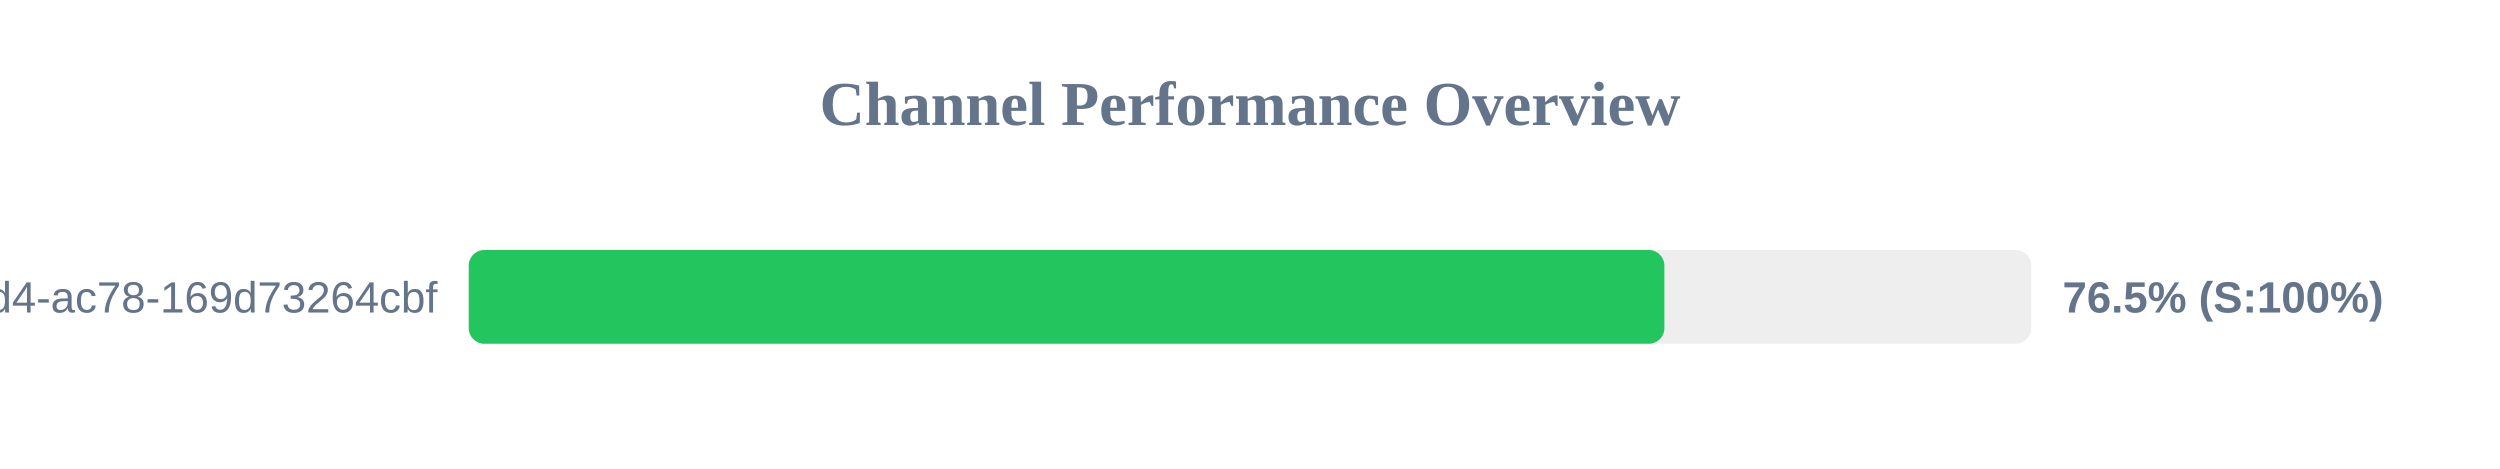
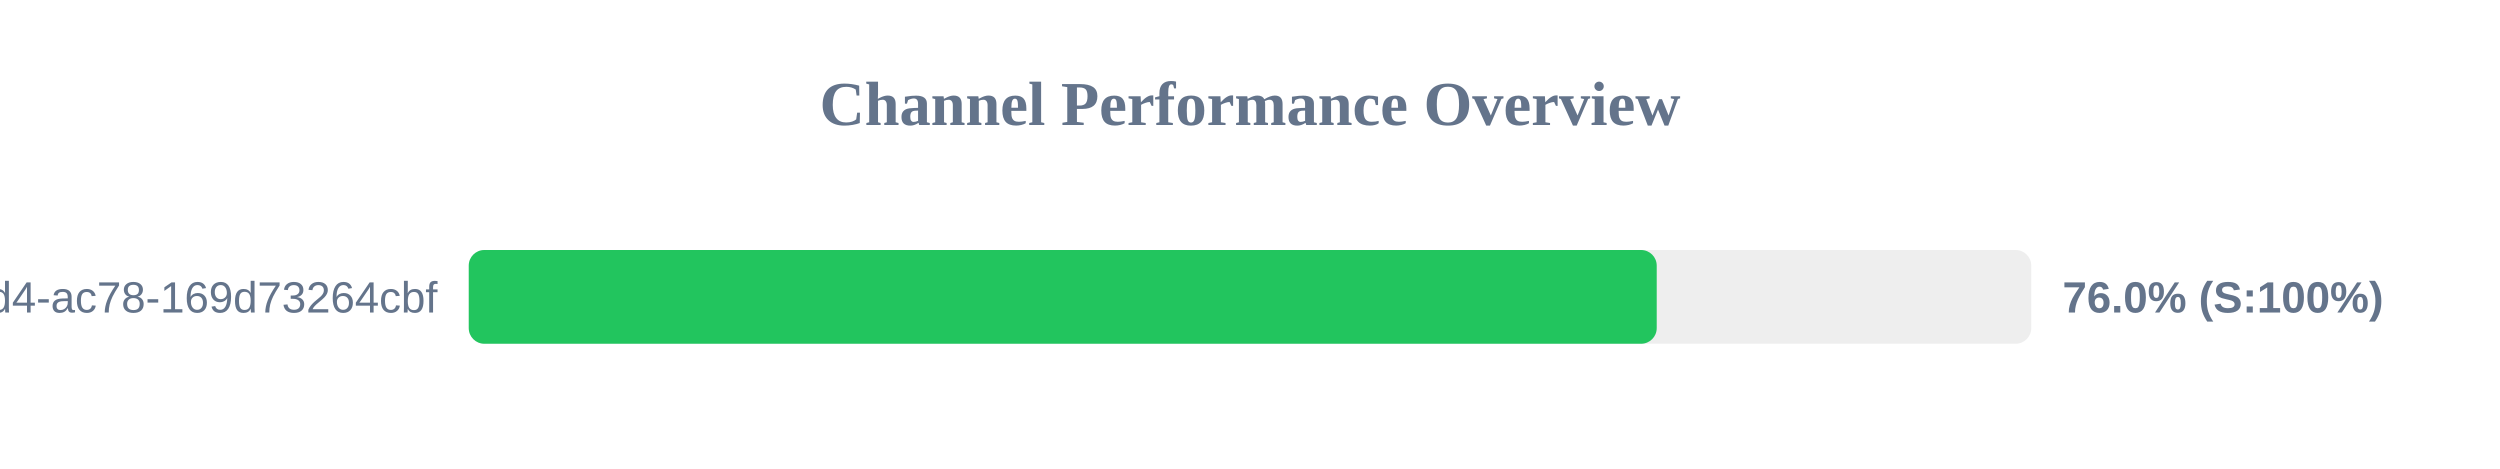
<svg xmlns="http://www.w3.org/2000/svg" width="800" height="150" version="1.1">
  <style>
        .row { font: 14px Arial; fill: #64748b; }
        .score { font: bold 14px Arial; fill: #64748b; }
    </style>
  <text x="400" y="40" text-anchor="middle" font-size="20px" font-weight="bold" fill="#64748b">Channel Performance Overview</text>
  <rect x="150" y="80" width="500" height="30" fill="#eee" rx="5" />
-   <rect x="150" y="80" width="382.6" height="30" fill="#22c55e" rx="5" />
+   <rect x="150" y="80" width="380.15" height="30" fill="#22c55e" rx="5" />
  <text x="140" y="100" text-anchor="end" class="row">?uuid=48c2c901-72e6-46d4-ac78-169d73264cbf</text>
-   <text x="660" y="100" text-anchor="start" class="score">76.5% (S:100%)</text>
+   <text x="660" y="100" text-anchor="start" class="score">76.0% (S:100%)</text>
</svg>
